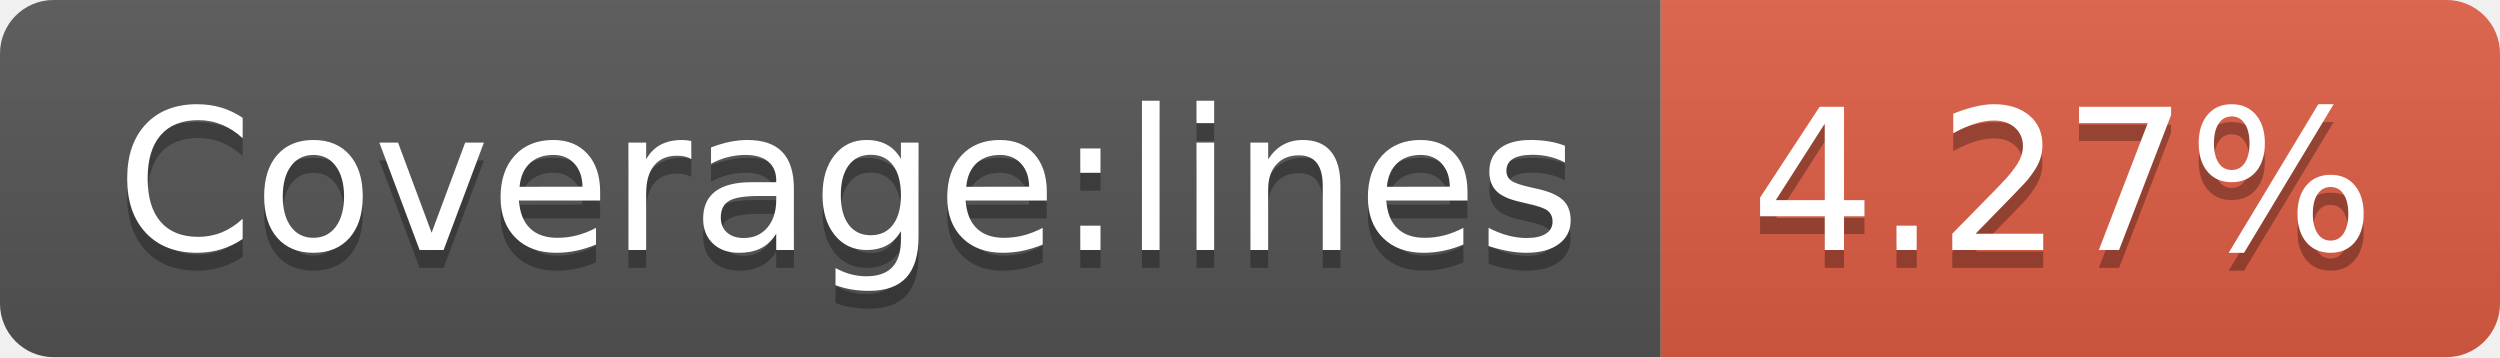
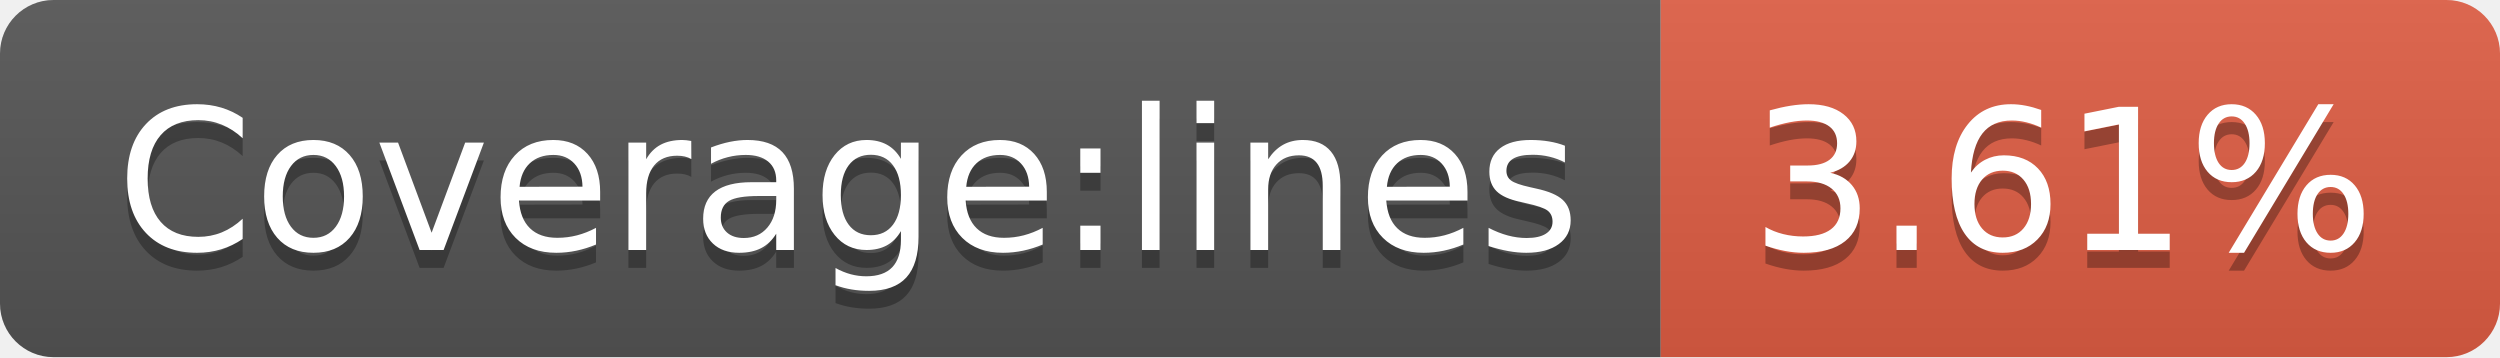
- <svg xmlns="http://www.w3.org/2000/svg" width="140" height="20" role="img" aria-label="Coverage:lines: 4.27%">
+ <svg xmlns="http://www.w3.org/2000/svg" width="140" height="20" role="img" aria-label="Coverage:lines: 3.61%">
  <linearGradient id="s" x2="0" y2="100%">
    <stop offset="0" stop-color="#bbb" stop-opacity=".1" />
    <stop offset="1" stop-opacity=".1" />
  </linearGradient>
  <clipPath id="r">
    <rect width="140" height="20" rx="3" fill="#fff" />
  </clipPath>
  <g clip-path="url(#r)">
    <rect width="93" height="20" fill="#555" />
    <rect x="93" width="47" height="20" fill="#e05d44" />
    <rect width="140" height="20" fill="url(#s)" />
  </g>
  <g fill="#fff" text-anchor="middle" font-family="Verdana,Geneva,DejaVu Sans,sans-serif" text-rendering="geometricPrecision" font-size="110">
    <text aria-hidden="true" x="475" y="150" fill="#010101" fill-opacity=".3" transform="scale(.1)" textLength="830">Coverage:lines</text>
    <text x="475" y="140" transform="scale(.1)" fill="#fff" textLength="830">Coverage:lines</text>
-     <text aria-hidden="true" x="1155" y="150" fill="#010101" fill-opacity=".3" transform="scale(.1)" textLength="370">4.27%</text>
-     <text x="1155" y="140" transform="scale(.1)" fill="#fff" textLength="370">4.27%</text>
+     <text aria-hidden="true" x="1155" y="150" fill="#010101" fill-opacity=".3" transform="scale(.1)" textLength="370">3.61%</text>
+     <text x="1155" y="140" transform="scale(.1)" fill="#fff" textLength="370">3.61%</text>
  </g>
</svg>
